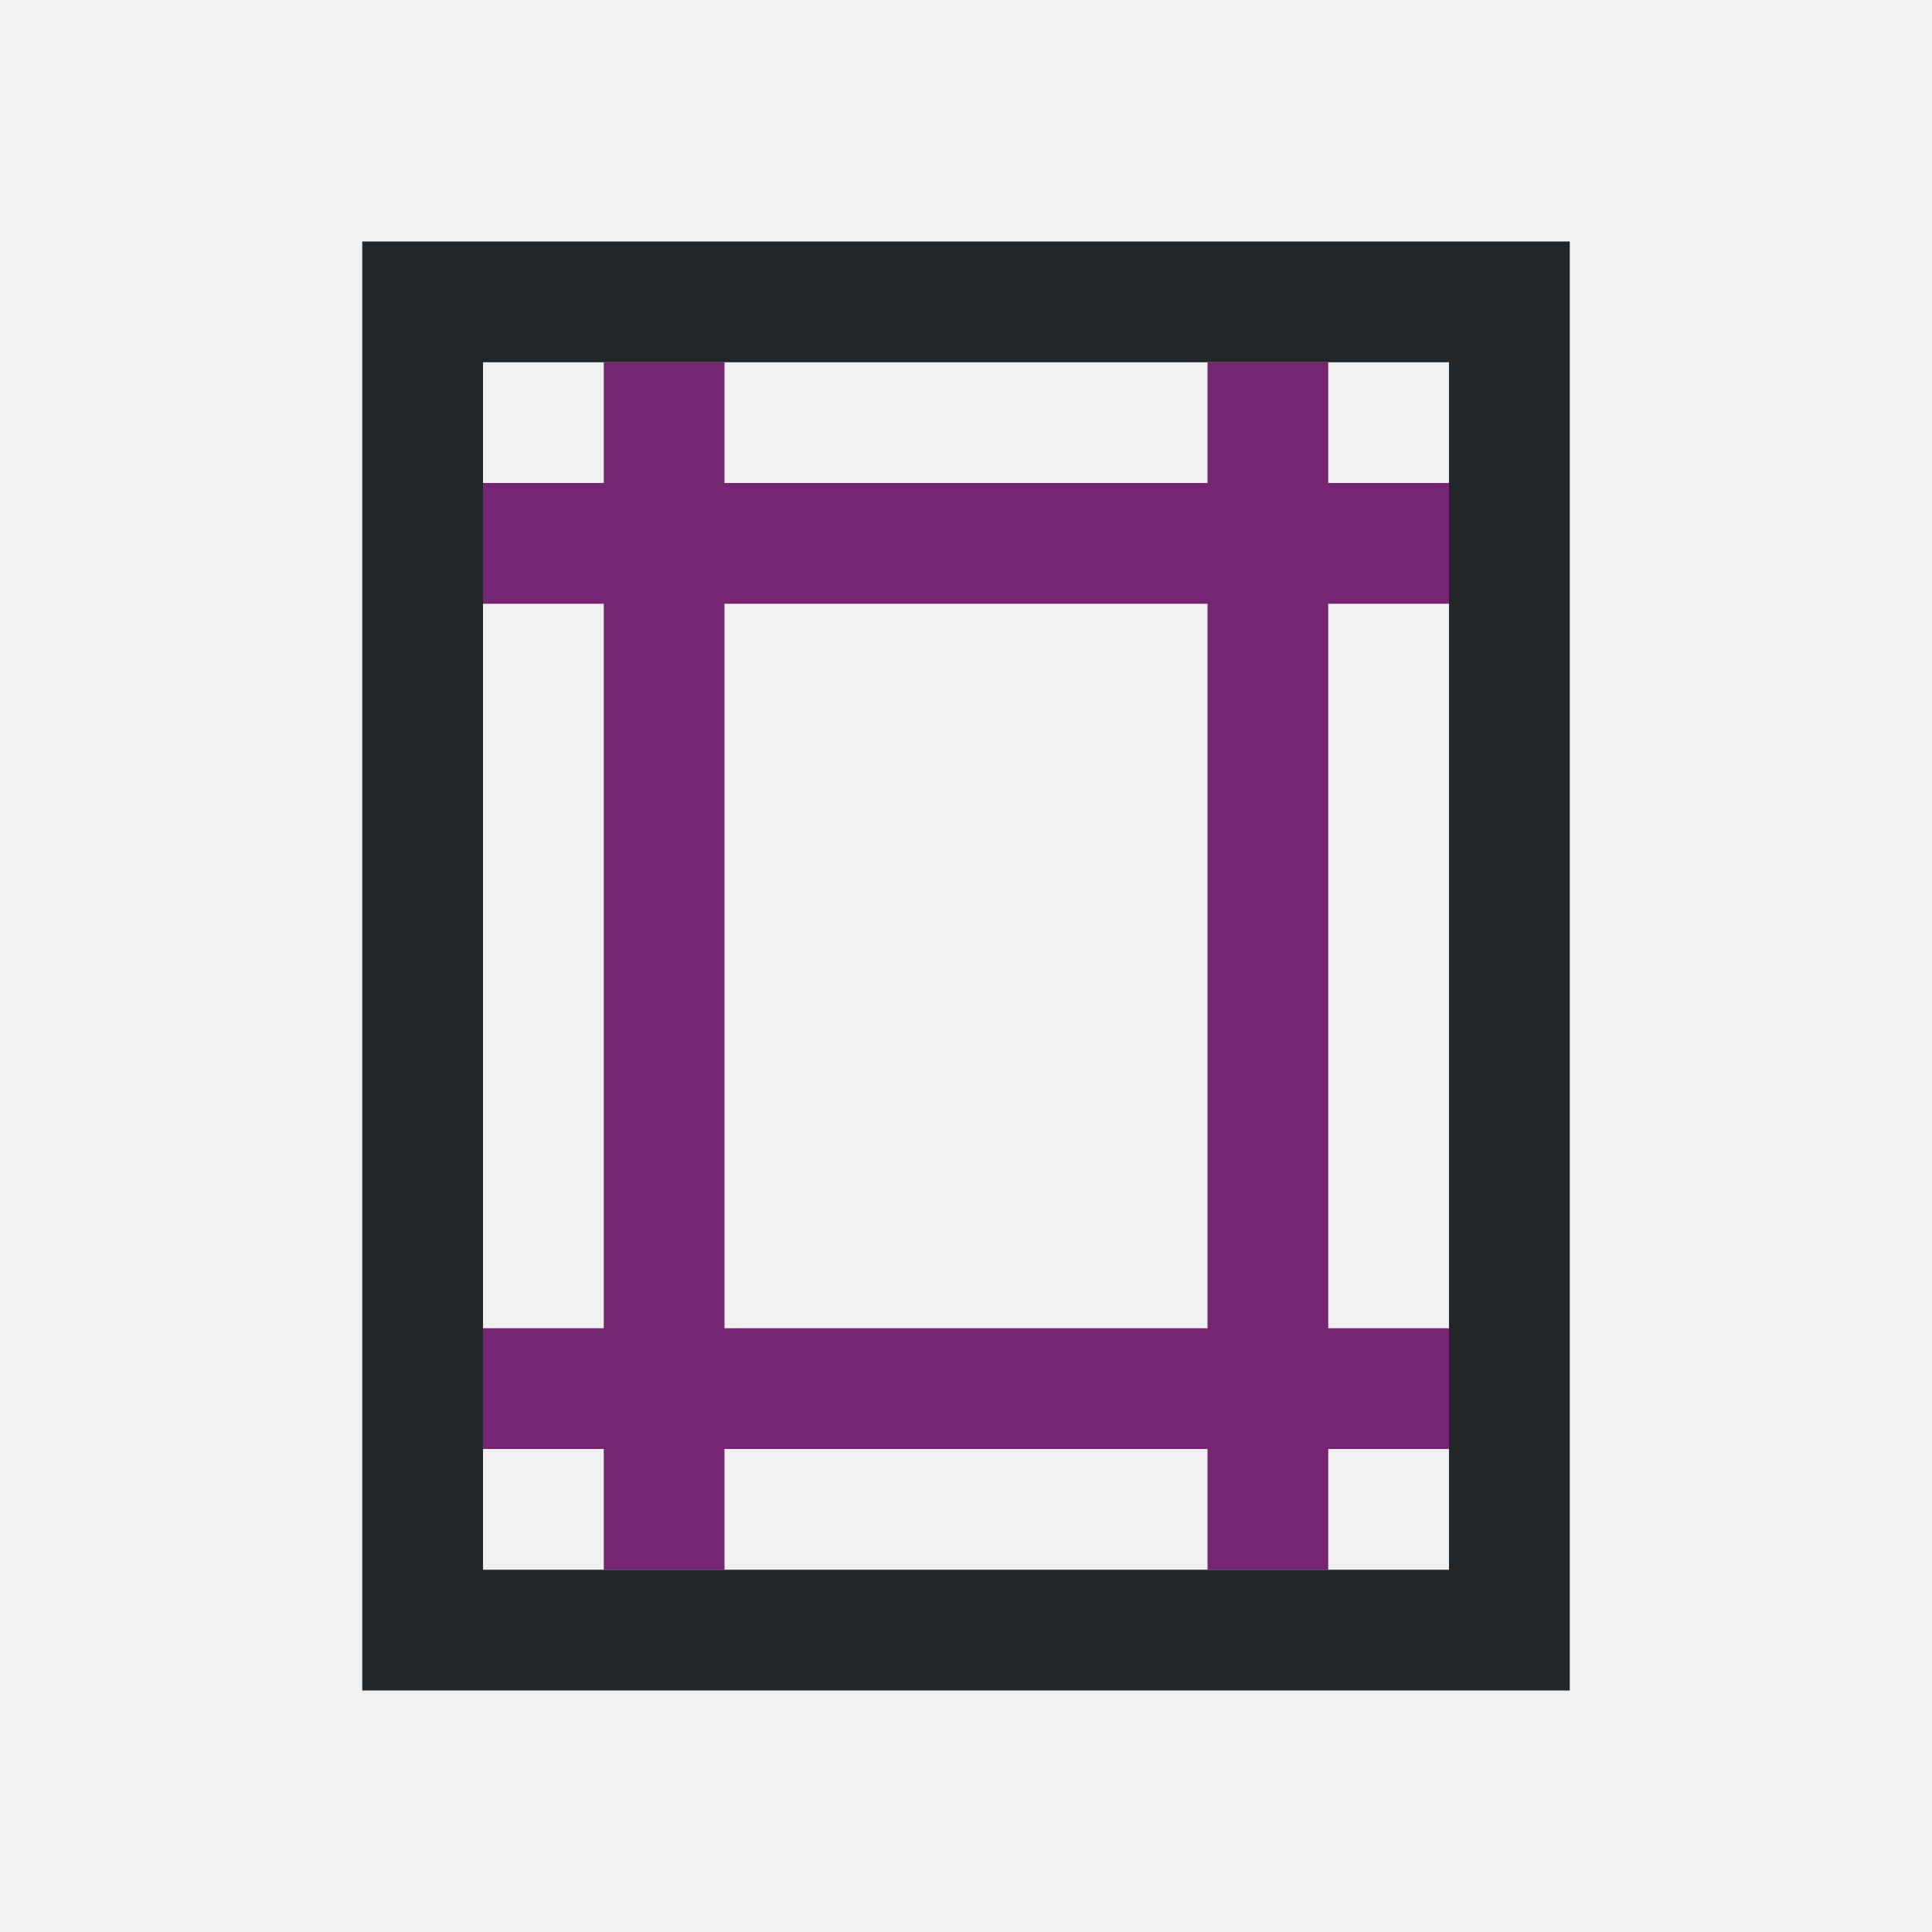
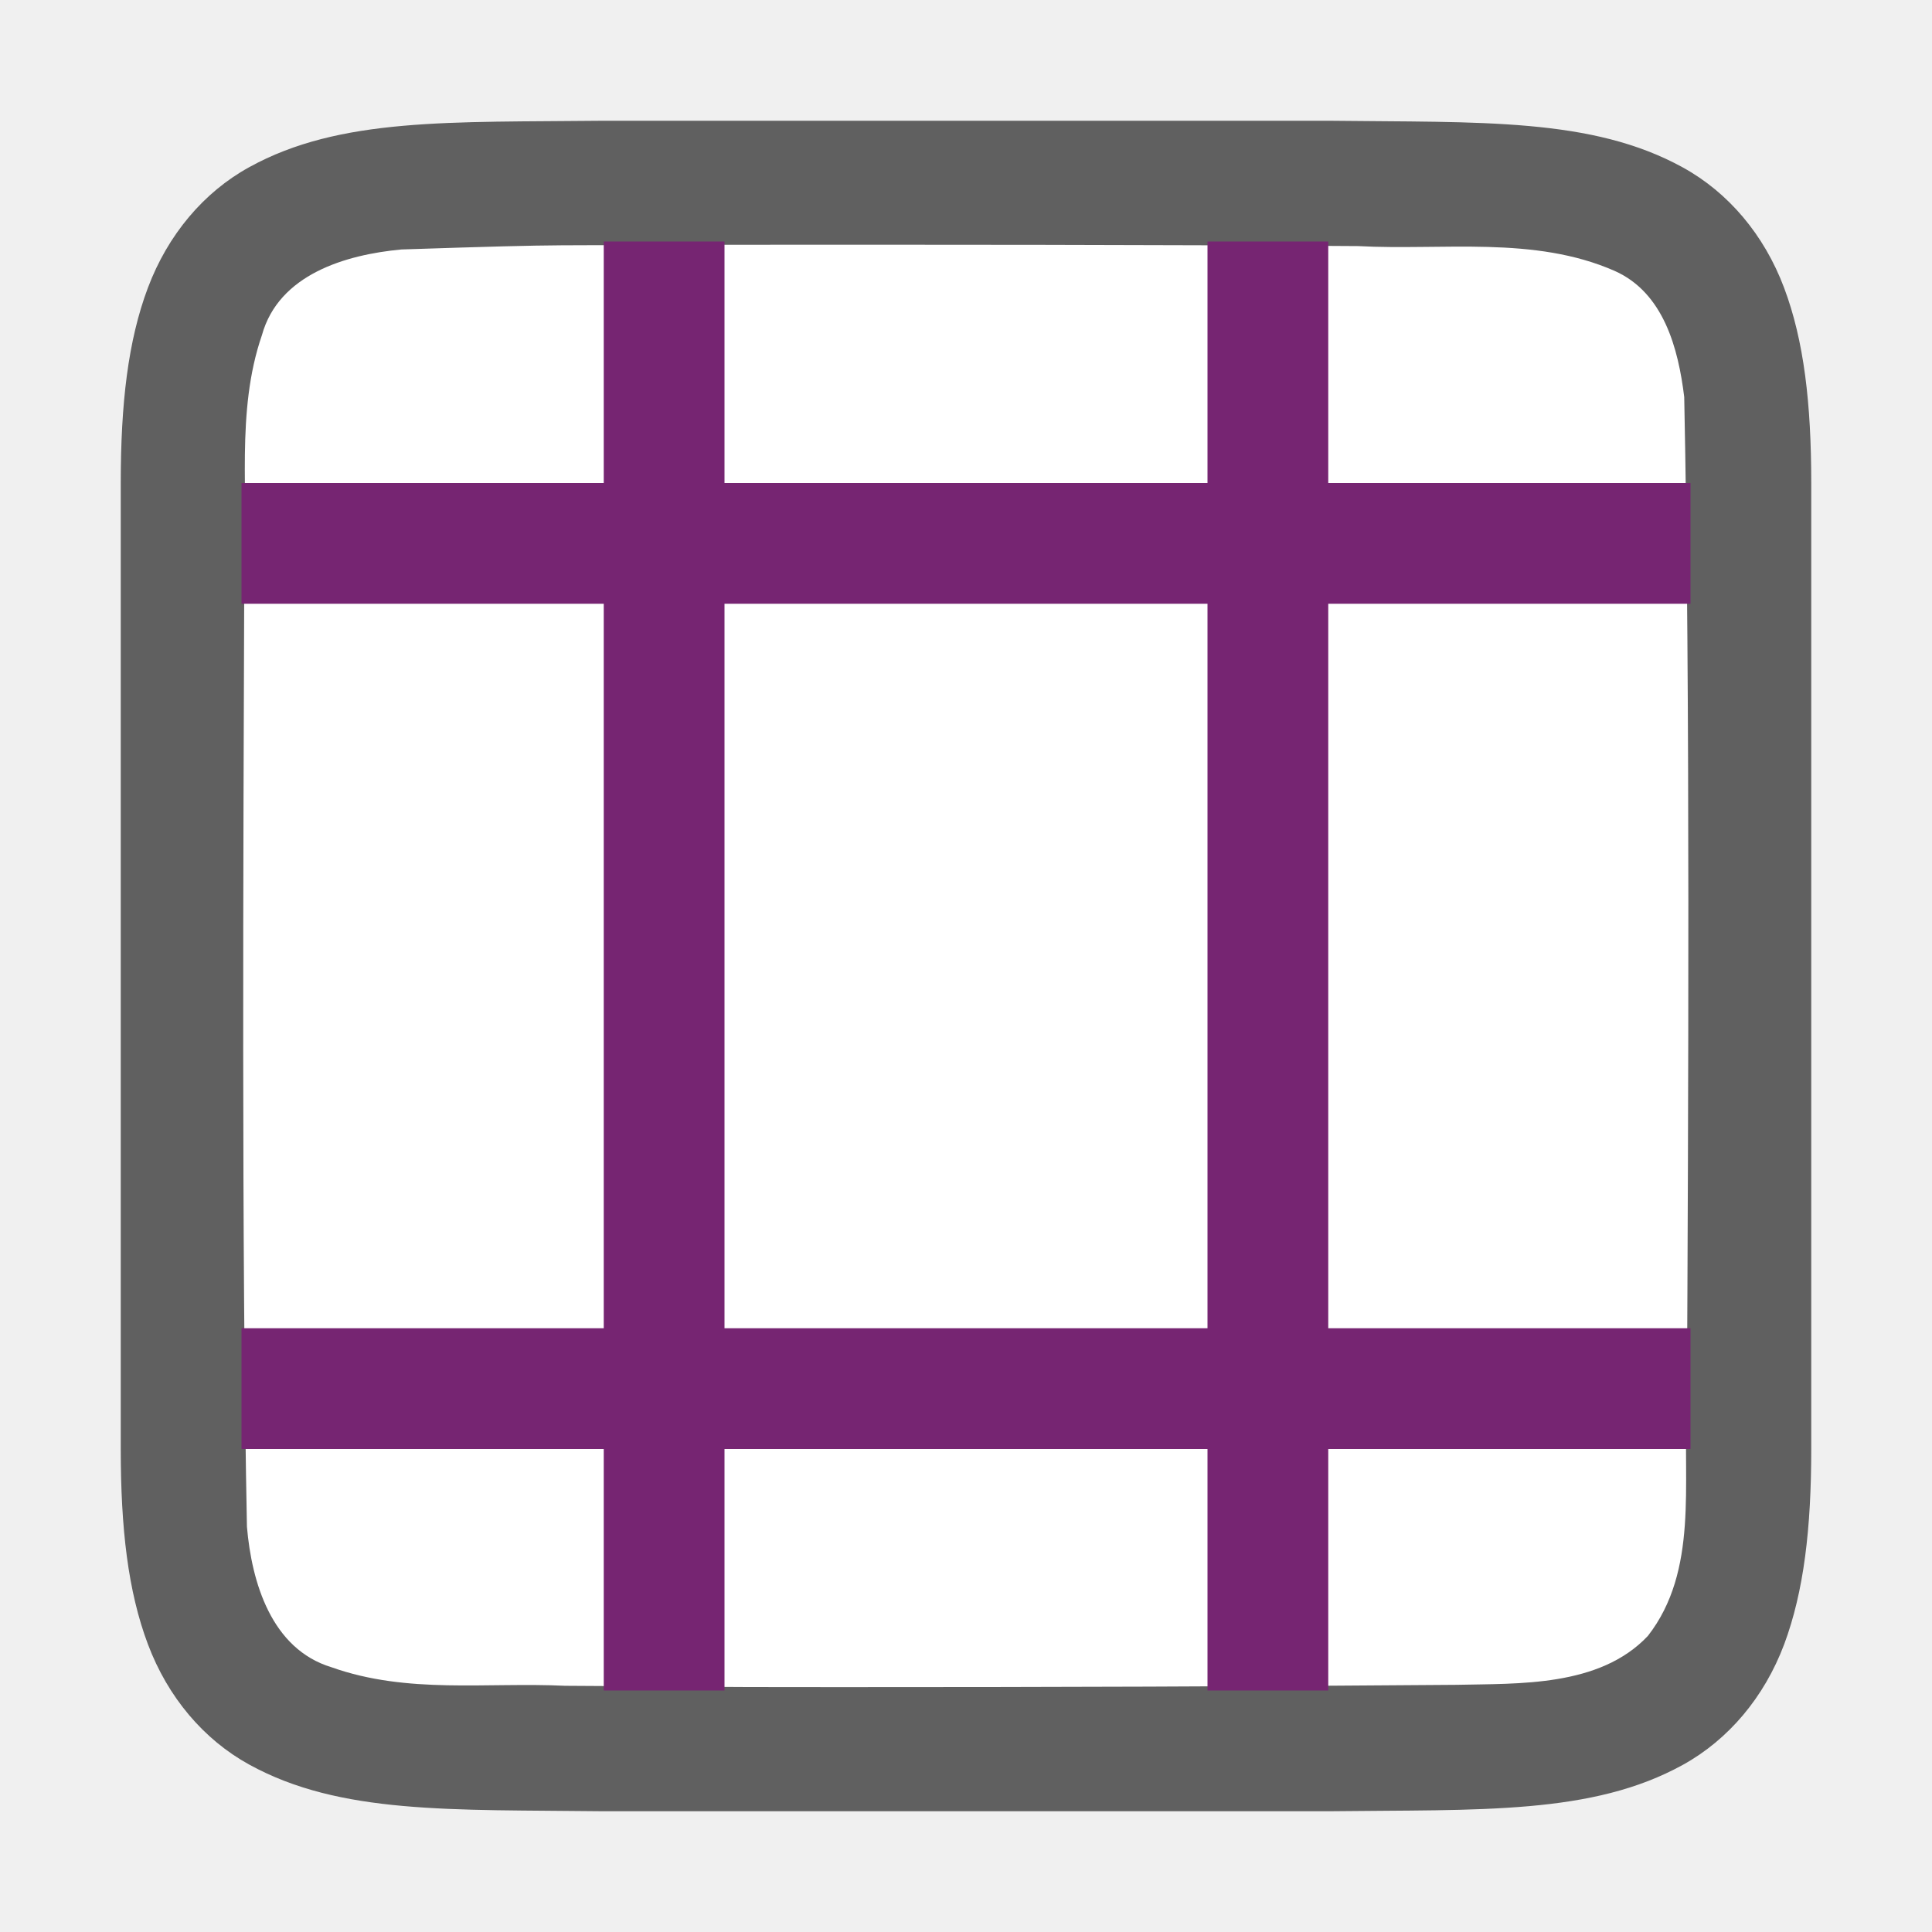
- <svg xmlns="http://www.w3.org/2000/svg" viewBox="0 0 16 16">
-   <path d="m3 2v12h10v-12zm1 1h8v10h-8z" fill="#232629" />
-   <path d="m5 3v1h-1v1h1v6h-1v1h1v1h1v-1h4v1h1v-1h1v-1h-1v-6h1v-1h-1v-1h-1v1h-4v-1zm1 2h4v6h-4z" fill="#762572" />
+ <svg xmlns="http://www.w3.org/2000/svg" viewBox="0 0 16 16" version="1.1" id="svg6">
+   <defs id="defs10" />
+   <path id="path4237-1" d="M 4.995,1 C 3.736,1.014 2.816,0.969 2.063,1.385 1.687,1.592 1.39,1.944 1.225,2.383 1.06,2.821 1,3.342 1,4 V 5.488 12 c 0,0.658 0.06,1.179 0.225,1.617 0.165,0.439 0.462,0.789 0.838,0.996 0.753,0.415 1.674,0.372 2.932,0.387 h 0.002 6.005 0.004 c 1.258,-0.015 2.179,0.031 2.932,-0.385 0.376,-0.208 0.673,-0.559 0.838,-0.998 C 14.939,13.179 15,12.658 15,12 V 5.467 4 c 0,-0.658 -0.06,-1.179 -0.225,-1.617 C 14.61,1.944 14.313,1.594 13.937,1.387 13.184,0.972 12.263,1.015 11.005,1 h -0.002 -6.005 z" style="font-style:normal;font-variant:normal;font-weight:normal;font-stretch:normal;font-size:15px;line-height:125%;font-family:Ubuntu;-inkscape-font-specification:Ubuntu;text-align:center;letter-spacing:0px;word-spacing:0px;writing-mode:lr-tb;text-anchor:middle;display:inline;opacity:0.6;fill:#000000;fill-opacity:1;stroke:none;stroke-width:1" />
+   <path id="path1993" d="m 5.983,2.027 c -1.557,0.011 -1.109,-0.012 -2.659,0.039 -0.461,0.043 -1.016,0.206 -1.155,0.71 -0.219,0.635 -0.108,1.334 -0.146,1.982 -0.008,2.297 -0.023,5.596 0.022,7.885 0.039,0.462 0.203,1.013 0.699,1.164 0.632,0.225 1.284,0.123 1.936,0.154 1.424,0.007 0.85,0.011 2.275,0.011 1.705,3.49e-4 3.408,-0.005 5.107,-0.019 0.512,-0.012 1.184,0.02 1.585,-0.405 0.421,-0.54 0.287,-1.268 0.323,-1.904 0.012,-2.444 0.028,-5.911 -0.022,-8.356 -0.049,-0.402 -0.17,-0.863 -0.575,-1.044 -0.668,-0.294 -1.426,-0.168 -2.126,-0.206 -1.754,-0.012 -3.509,-0.012 -5.263,-0.011 z" style="opacity:1;vector-effect:none;fill:#ffffff;fill-opacity:1;stroke:none;stroke-width:1;stroke-linecap:round;stroke-linejoin:bevel;stroke-miterlimit:4;stroke-dasharray:none;stroke-dashoffset:0;stroke-opacity:1" />
+   <path d="M 5,2 V 4 H 2 v 1 h 3 v 6 H 2 v 1 h 3 v 2 h 1 v -2 h 4 v 2 h 1 v -2 h 3 V 11 H 11 V 5 h 3 V 4 H 11 V 2 H 10 V 4 H 6 V 2 Z m 1,3 h 4 v 6 H 6 Z" id="path4" style="fill:#762572" />
</svg>
